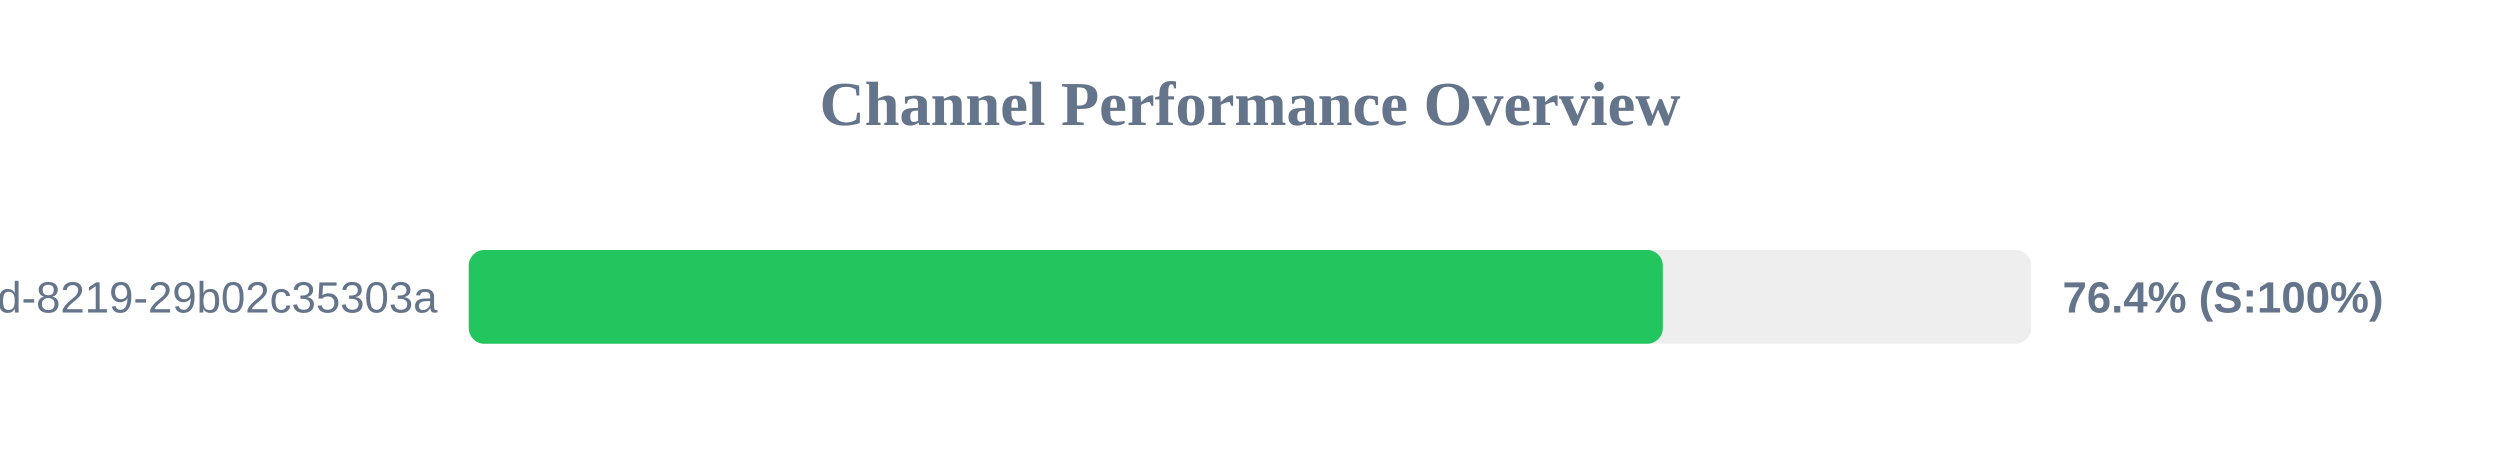
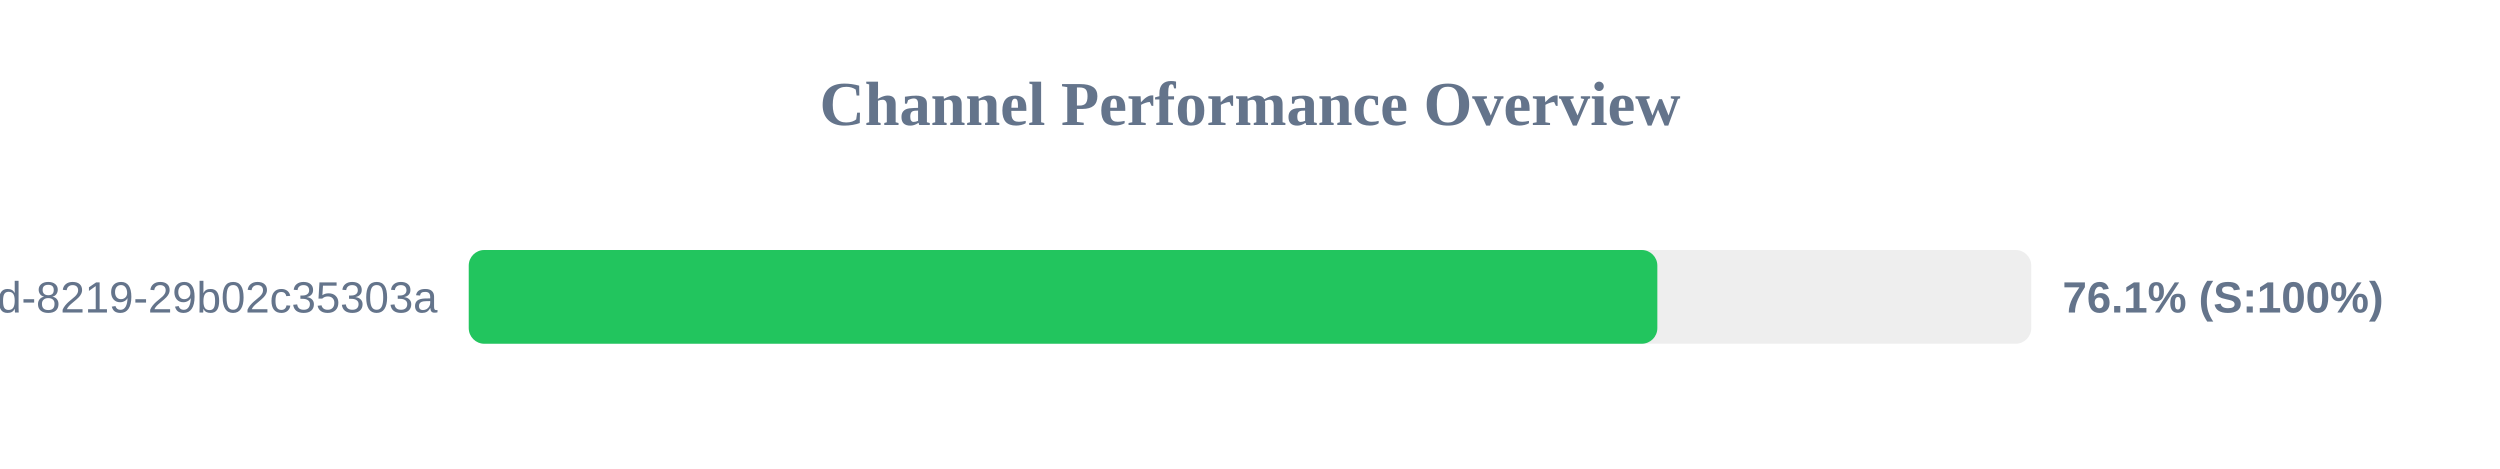
<svg xmlns="http://www.w3.org/2000/svg" width="800" height="150" version="1.1">
  <style>
        .row { font: 14px Arial; fill: #64748b; }
        .score { font: bold 14px Arial; fill: #64748b; }
    </style>
  <text x="400" y="40" text-anchor="middle" font-size="20px" font-weight="bold" fill="#64748b">Channel Performance Overview</text>
  <rect x="150" y="80" width="500" height="30" fill="#eee" rx="5" />
-   <rect x="150" y="80" width="382.1" height="30" fill="#22c55e" rx="5" />
+   <rect x="150" y="80" width="380.35" height="30" fill="#22c55e" rx="5" />
  <text x="140" y="100" text-anchor="end" class="row">?uuid=5eaa121d-4362-444d-8219-29b02c35303a</text>
-   <text x="660" y="100" text-anchor="start" class="score">76.4% (S:100%)</text>
+   <text x="660" y="100" text-anchor="start" class="score">76.1% (S:100%)</text>
</svg>
